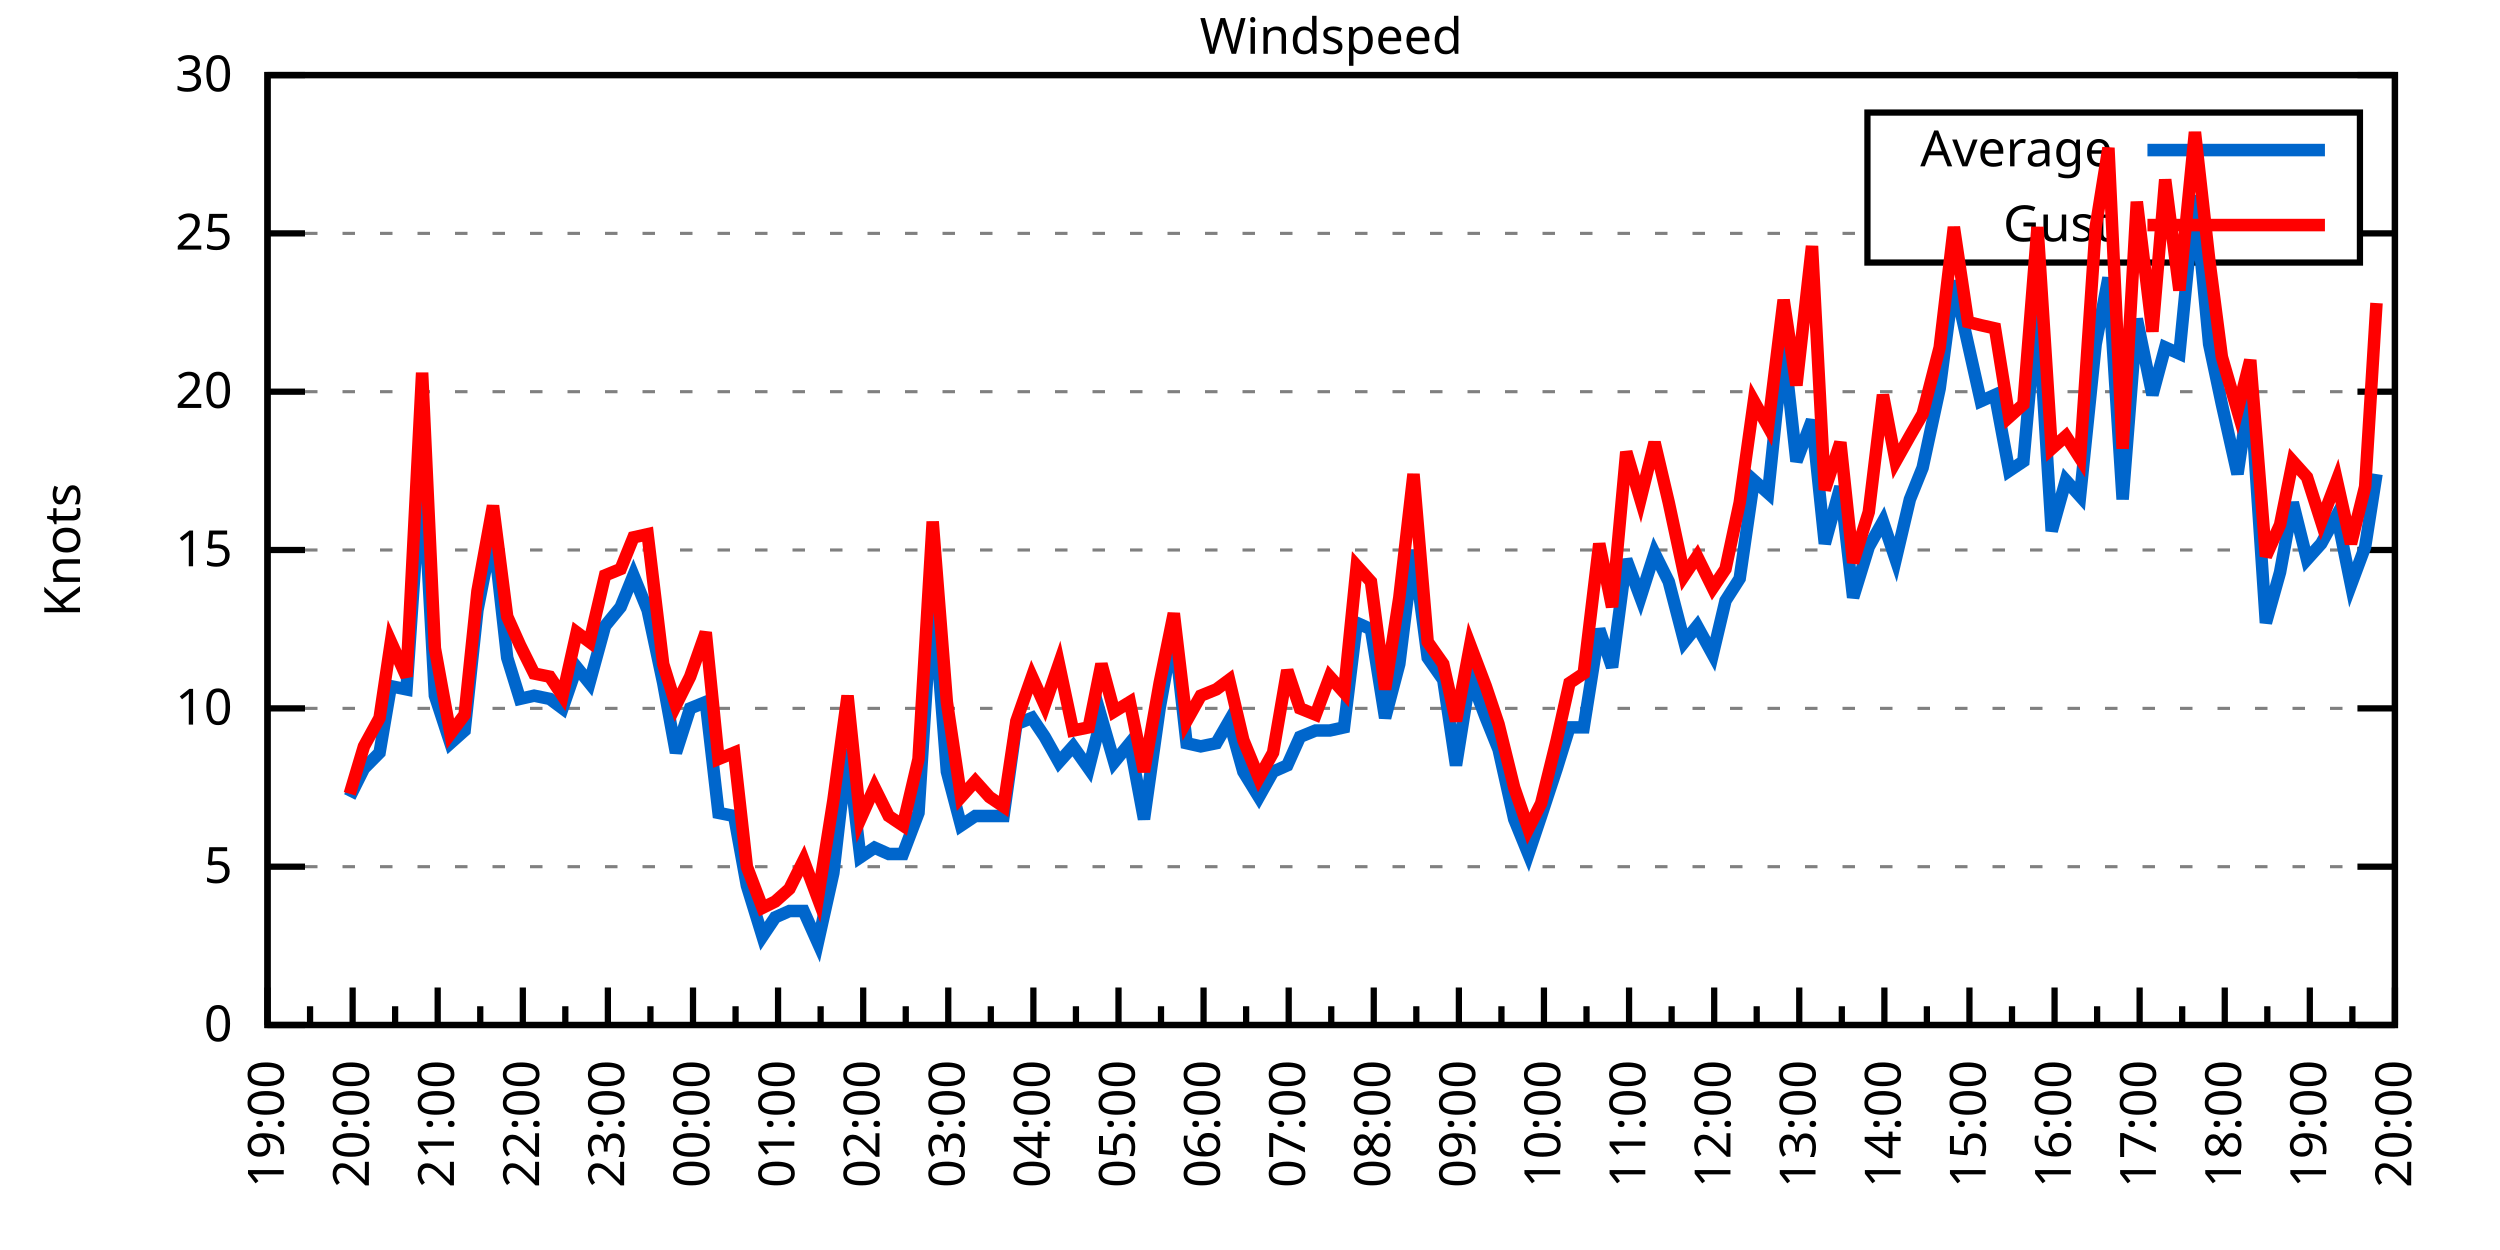
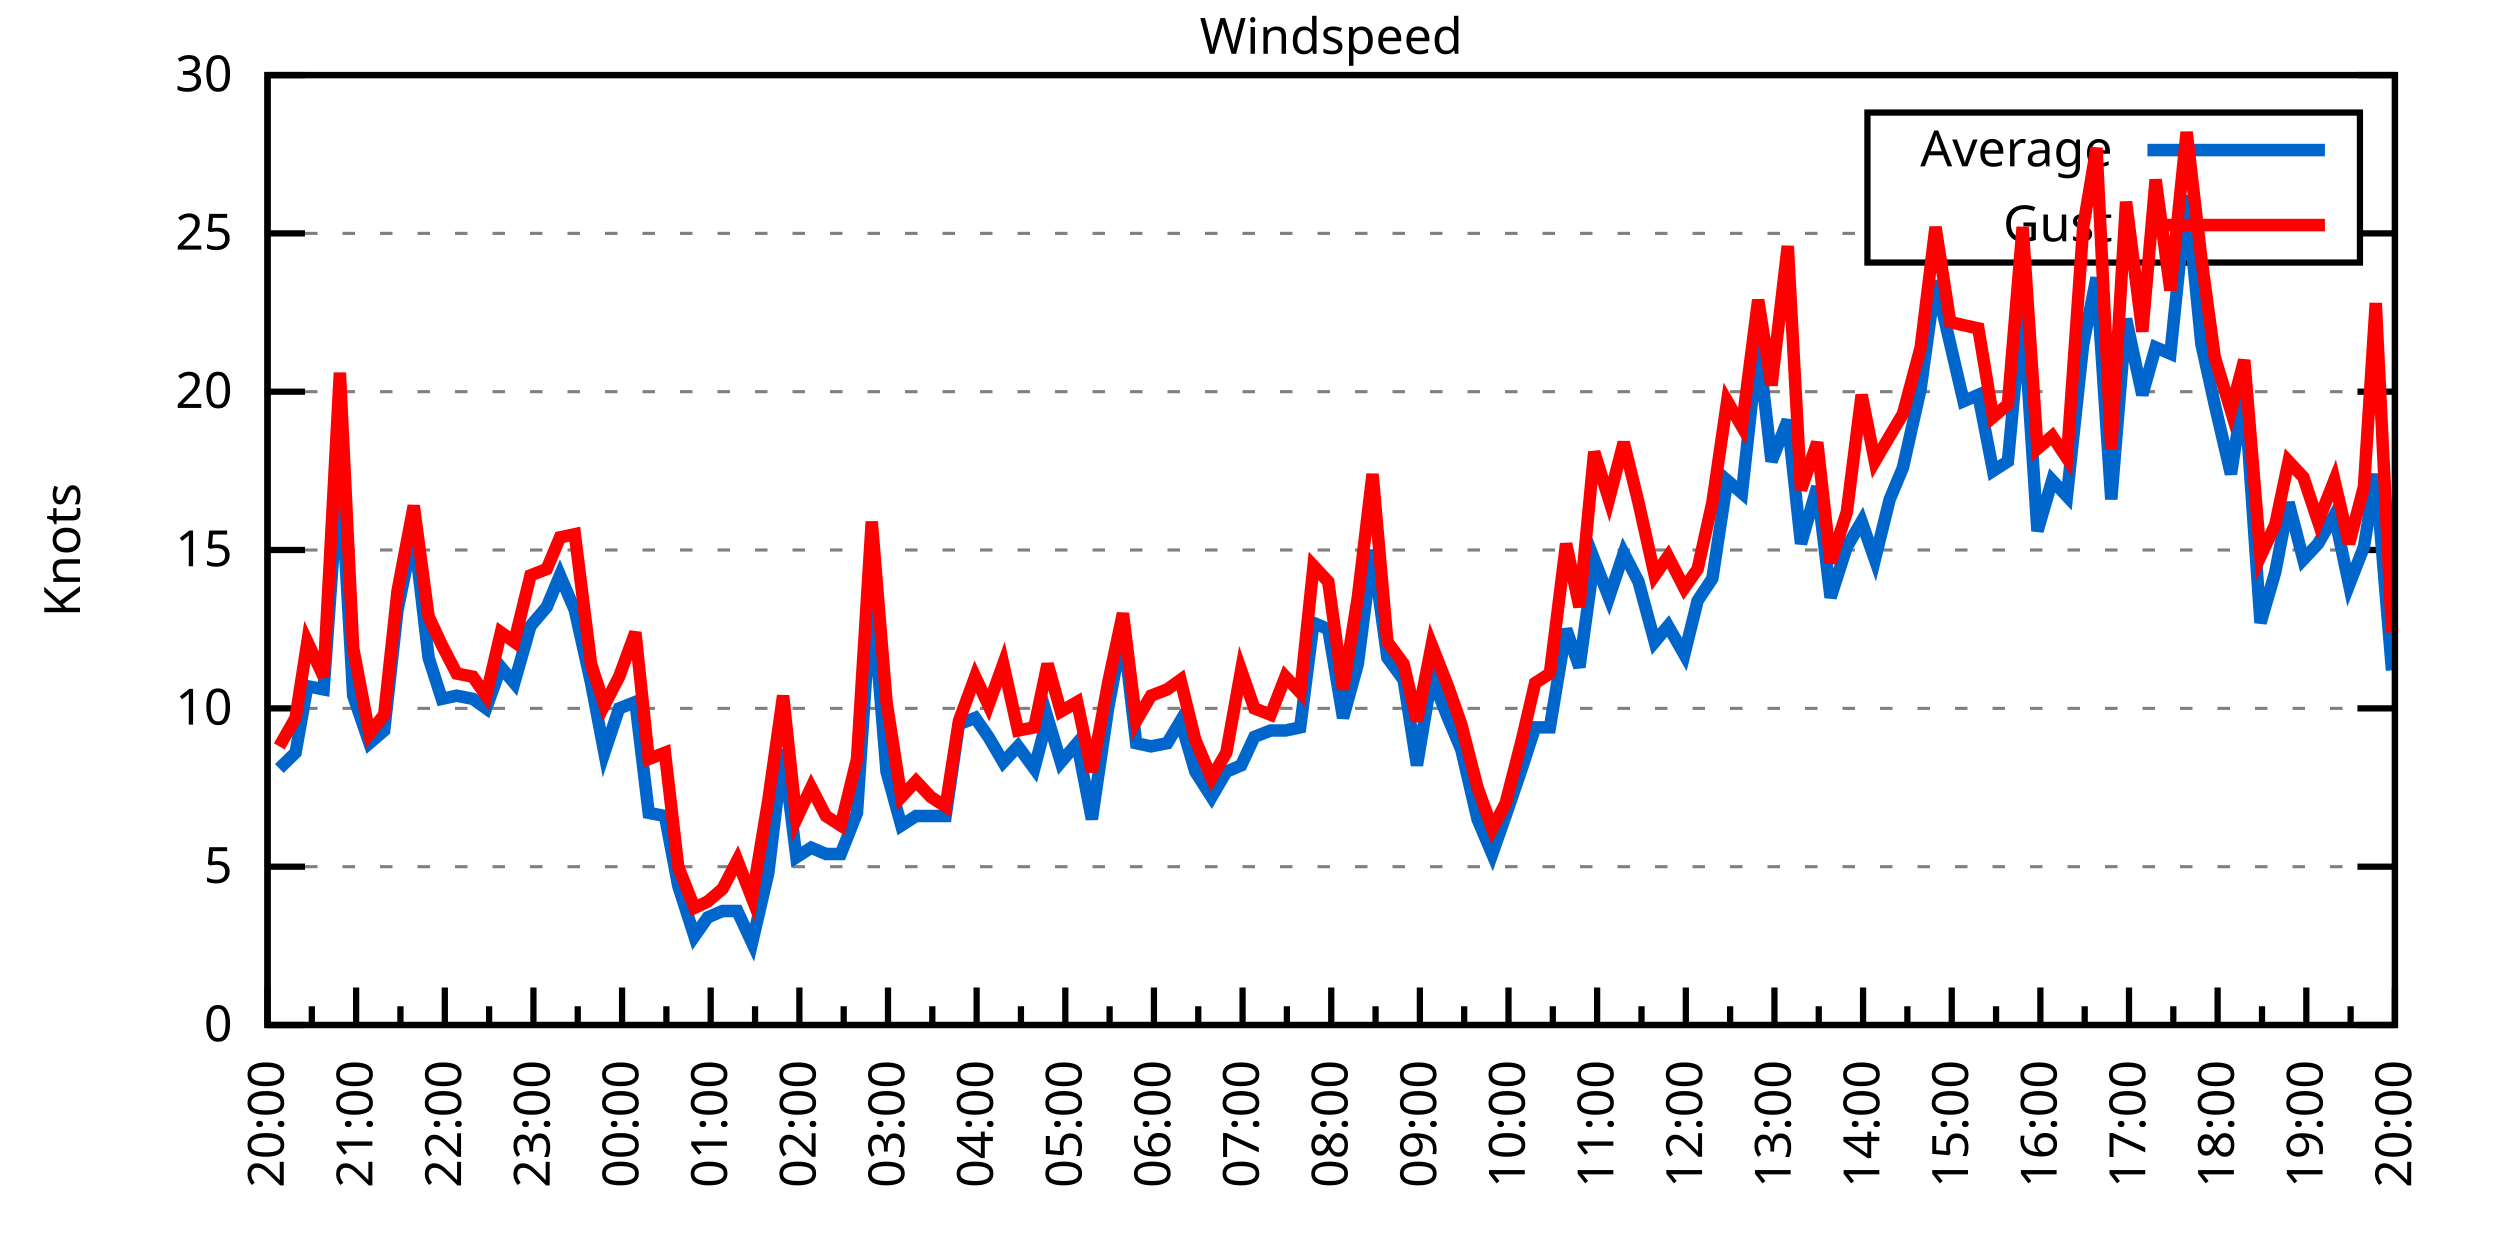
<svg xmlns="http://www.w3.org/2000/svg" xmlns:xlink="http://www.w3.org/1999/xlink" width="400" height="200" viewBox="0 0 400 200">
  <g id="gnuplot_canvas">
    <rect x="0" y="0" width="400" height="200" fill="none" />
    <defs>
      <circle id="gpDot" r="0.5" stroke-width="0.5" stroke="currentColor" />
      <path id="gpPt0" stroke-width="0.333" stroke="currentColor" d="M-1,0 h2 M0,-1 v2" />
      <path id="gpPt1" stroke-width="0.333" stroke="currentColor" d="M-1,-1 L1,1 M1,-1 L-1,1" />
      <path id="gpPt2" stroke-width="0.333" stroke="currentColor" d="M-1,0 L1,0 M0,-1 L0,1 M-1,-1 L1,1 M-1,1 L1,-1" />
      <rect id="gpPt3" stroke-width="0.333" stroke="currentColor" x="-1" y="-1" width="2" height="2" />
      <rect id="gpPt4" stroke-width="0.333" stroke="currentColor" fill="currentColor" x="-1" y="-1" width="2" height="2" />
      <circle id="gpPt5" stroke-width="0.333" stroke="currentColor" cx="0" cy="0" r="1" />
      <use xlink:href="#gpPt5" id="gpPt6" fill="currentColor" stroke="none" />
      <path id="gpPt7" stroke-width="0.333" stroke="currentColor" d="M0,-1.33 L-1.33,0.67 L1.33,0.67 z" />
      <use xlink:href="#gpPt7" id="gpPt8" fill="currentColor" stroke="none" />
      <use xlink:href="#gpPt7" id="gpPt9" stroke="currentColor" transform="rotate(180)" />
      <use xlink:href="#gpPt9" id="gpPt10" fill="currentColor" stroke="none" />
      <use xlink:href="#gpPt3" id="gpPt11" stroke="currentColor" transform="rotate(45)" />
      <use xlink:href="#gpPt11" id="gpPt12" fill="currentColor" stroke="none" />
      <path id="gpPt13" stroke-width="0.333" stroke="currentColor" d="M0,1.330 L1.265,0.411 L0.782,-1.067 L-0.782,-1.076 L-1.265,0.411 z" />
      <use xlink:href="#gpPt13" id="gpPt14" fill="currentColor" stroke="none" />
      <filter id="textbox" filterUnits="objectBoundingBox" x="0" y="0" height="1" width="1">
        <feFlood flood-color="white" flood-opacity="1" result="bgnd" />
        <feComposite in="SourceGraphic" in2="bgnd" operator="atop" />
      </filter>
      <filter id="greybox" filterUnits="objectBoundingBox" x="0" y="0" height="1" width="1">
        <feFlood flood-color="lightgrey" flood-opacity="1" result="grey" />
        <feComposite in="SourceGraphic" in2="grey" operator="atop" />
      </filter>
    </defs>
    <g fill="none" color="white" stroke="currentColor" stroke-width="1.00" stroke-linecap="butt" stroke-linejoin="miter">
</g>
    <g fill="none" color="black" stroke="currentColor" stroke-width="1.00" stroke-linecap="butt" stroke-linejoin="miter">
      <g stroke="none" shape-rendering="crispEdges">
        <polygon fill="rgb(255, 255, 255)" points="42.80,164.00 383.18,164.00 383.18,12.02 42.80,12.02 " />
      </g>
    </g>
    <g fill="none" color="black" stroke="currentColor" stroke-width="1.00" stroke-linecap="butt" stroke-linejoin="miter">
</g>
    <g fill="none" color="black" stroke="black" stroke-width="0.50" stroke-linecap="butt" stroke-linejoin="miter">
</g>
    <g fill="none" color="gray" stroke="currentColor" stroke-width="0.50" stroke-linecap="butt" stroke-linejoin="miter">
      <path stroke="gray" stroke-dasharray="2,4" class="gridline" d="M42.80,164.00 L383.19,164.00  " />
    </g>
    <g fill="none" color="gray" stroke="gray" stroke-width="1.00" stroke-linecap="butt" stroke-linejoin="miter">
</g>
    <g fill="none" color="black" stroke="currentColor" stroke-width="1.00" stroke-linecap="butt" stroke-linejoin="miter">
      <path stroke="black" d="M42.80,164.00 L48.80,164.00 M383.19,164.00 L377.19,164.00  " />
      <g transform="translate(37.20,166.60)" stroke="none" fill="black" font-family="Sans" font-size="8.00" text-anchor="end">
        <text>
          <tspan font-family="Sans"> 0</tspan>
        </text>
      </g>
    </g>
    <g fill="none" color="black" stroke="currentColor" stroke-width="1.00" stroke-linecap="butt" stroke-linejoin="miter">
</g>
    <g fill="none" color="black" stroke="black" stroke-width="0.50" stroke-linecap="butt" stroke-linejoin="miter">
</g>
    <g fill="none" color="gray" stroke="currentColor" stroke-width="0.50" stroke-linecap="butt" stroke-linejoin="miter">
      <path stroke="gray" stroke-dasharray="2,4" class="gridline" d="M42.80,138.67 L383.19,138.67  " />
    </g>
    <g fill="none" color="gray" stroke="gray" stroke-width="1.00" stroke-linecap="butt" stroke-linejoin="miter">
</g>
    <g fill="none" color="black" stroke="currentColor" stroke-width="1.00" stroke-linecap="butt" stroke-linejoin="miter">
      <path stroke="black" d="M42.80,138.67 L48.80,138.67 M383.19,138.67 L377.19,138.67  " />
      <g transform="translate(37.20,141.27)" stroke="none" fill="black" font-family="Sans" font-size="8.00" text-anchor="end">
        <text>
          <tspan font-family="Sans"> 5</tspan>
        </text>
      </g>
    </g>
    <g fill="none" color="black" stroke="currentColor" stroke-width="1.00" stroke-linecap="butt" stroke-linejoin="miter">
</g>
    <g fill="none" color="black" stroke="black" stroke-width="0.50" stroke-linecap="butt" stroke-linejoin="miter">
</g>
    <g fill="none" color="gray" stroke="currentColor" stroke-width="0.50" stroke-linecap="butt" stroke-linejoin="miter">
      <path stroke="gray" stroke-dasharray="2,4" class="gridline" d="M42.80,113.34 L383.19,113.34  " />
    </g>
    <g fill="none" color="gray" stroke="gray" stroke-width="1.00" stroke-linecap="butt" stroke-linejoin="miter">
</g>
    <g fill="none" color="black" stroke="currentColor" stroke-width="1.00" stroke-linecap="butt" stroke-linejoin="miter">
      <path stroke="black" d="M42.80,113.34 L48.80,113.34 M383.19,113.34 L377.19,113.34  " />
      <g transform="translate(37.20,115.94)" stroke="none" fill="black" font-family="Sans" font-size="8.00" text-anchor="end">
        <text>
          <tspan font-family="Sans"> 10</tspan>
        </text>
      </g>
    </g>
    <g fill="none" color="black" stroke="currentColor" stroke-width="1.00" stroke-linecap="butt" stroke-linejoin="miter">
</g>
    <g fill="none" color="black" stroke="black" stroke-width="0.50" stroke-linecap="butt" stroke-linejoin="miter">
</g>
    <g fill="none" color="gray" stroke="currentColor" stroke-width="0.50" stroke-linecap="butt" stroke-linejoin="miter">
      <path stroke="gray" stroke-dasharray="2,4" class="gridline" d="M42.80,88.00 L383.19,88.00  " />
    </g>
    <g fill="none" color="gray" stroke="gray" stroke-width="1.00" stroke-linecap="butt" stroke-linejoin="miter">
</g>
    <g fill="none" color="black" stroke="currentColor" stroke-width="1.00" stroke-linecap="butt" stroke-linejoin="miter">
      <path stroke="black" d="M42.80,88.00 L48.80,88.00 M383.19,88.00 L377.19,88.00  " />
      <g transform="translate(37.20,90.60)" stroke="none" fill="black" font-family="Sans" font-size="8.00" text-anchor="end">
        <text>
          <tspan font-family="Sans"> 15</tspan>
        </text>
      </g>
    </g>
    <g fill="none" color="black" stroke="currentColor" stroke-width="1.00" stroke-linecap="butt" stroke-linejoin="miter">
</g>
    <g fill="none" color="black" stroke="black" stroke-width="0.50" stroke-linecap="butt" stroke-linejoin="miter">
</g>
    <g fill="none" color="gray" stroke="currentColor" stroke-width="0.50" stroke-linecap="butt" stroke-linejoin="miter">
      <path stroke="gray" stroke-dasharray="2,4" class="gridline" d="M42.80,62.67 L383.19,62.67  " />
    </g>
    <g fill="none" color="gray" stroke="gray" stroke-width="1.00" stroke-linecap="butt" stroke-linejoin="miter">
</g>
    <g fill="none" color="black" stroke="currentColor" stroke-width="1.00" stroke-linecap="butt" stroke-linejoin="miter">
      <path stroke="black" d="M42.80,62.67 L48.80,62.67 M383.19,62.67 L377.19,62.67  " />
      <g transform="translate(37.20,65.27)" stroke="none" fill="black" font-family="Sans" font-size="8.00" text-anchor="end">
        <text>
          <tspan font-family="Sans"> 20</tspan>
        </text>
      </g>
    </g>
    <g fill="none" color="black" stroke="currentColor" stroke-width="1.00" stroke-linecap="butt" stroke-linejoin="miter">
</g>
    <g fill="none" color="black" stroke="black" stroke-width="0.50" stroke-linecap="butt" stroke-linejoin="miter">
</g>
    <g fill="none" color="gray" stroke="currentColor" stroke-width="0.50" stroke-linecap="butt" stroke-linejoin="miter">
      <path stroke="gray" stroke-dasharray="2,4" class="gridline" d="M42.80,37.34 L298.79,37.34 M377.59,37.34 L383.19,37.34  " />
    </g>
    <g fill="none" color="gray" stroke="gray" stroke-width="1.00" stroke-linecap="butt" stroke-linejoin="miter">
</g>
    <g fill="none" color="black" stroke="currentColor" stroke-width="1.00" stroke-linecap="butt" stroke-linejoin="miter">
      <path stroke="black" d="M42.80,37.34 L48.80,37.34 M383.19,37.34 L377.19,37.34  " />
      <g transform="translate(37.20,39.94)" stroke="none" fill="black" font-family="Sans" font-size="8.00" text-anchor="end">
        <text>
          <tspan font-family="Sans"> 25</tspan>
        </text>
      </g>
    </g>
    <g fill="none" color="black" stroke="currentColor" stroke-width="1.00" stroke-linecap="butt" stroke-linejoin="miter">
</g>
    <g fill="none" color="black" stroke="black" stroke-width="0.50" stroke-linecap="butt" stroke-linejoin="miter">
</g>
    <g fill="none" color="gray" stroke="currentColor" stroke-width="0.50" stroke-linecap="butt" stroke-linejoin="miter">
      <path stroke="gray" stroke-dasharray="2,4" class="gridline" d="M42.80,12.01 L383.19,12.01  " />
    </g>
    <g fill="none" color="gray" stroke="gray" stroke-width="1.00" stroke-linecap="butt" stroke-linejoin="miter">
</g>
    <g fill="none" color="black" stroke="currentColor" stroke-width="1.00" stroke-linecap="butt" stroke-linejoin="miter">
      <path stroke="black" d="M42.80,12.01 L48.80,12.01 M383.19,12.01 L377.19,12.01  " />
      <g transform="translate(37.20,14.61)" stroke="none" fill="black" font-family="Sans" font-size="8.00" text-anchor="end">
        <text>
          <tspan font-family="Sans"> 30</tspan>
        </text>
      </g>
    </g>
    <g fill="none" color="black" stroke="currentColor" stroke-width="1.00" stroke-linecap="butt" stroke-linejoin="miter">
      <path stroke="black" d="M42.80,164.00 L42.80,158.00  " />
      <g transform="translate(45.40,169.60) rotate(270)" stroke="none" fill="black" font-family="Sans" font-size="8.00" text-anchor="end">
        <text>
+           <tspan font-family="Sans">20:00</tspan>
+         </text>
+       </g>
+     </g>
+     <g fill="none" color="black" stroke="currentColor" stroke-width="1.00" stroke-linecap="butt" stroke-linejoin="miter">
+       <path stroke="black" d="M49.89,164.00 L49.89,161.00 M56.98,164.00 L56.98,158.00  " />
+       <g transform="translate(59.58,169.60) rotate(270)" stroke="none" fill="black" font-family="Sans" font-size="8.00" text-anchor="end">
+         <text>
+           <tspan font-family="Sans">21:00</tspan>
+         </text>
+       </g>
+     </g>
+     <g fill="none" color="black" stroke="currentColor" stroke-width="1.00" stroke-linecap="butt" stroke-linejoin="miter">
+       <path stroke="black" d="M64.07,164.00 L64.07,161.00 M71.17,164.00 L71.17,158.00  " />
+       <g transform="translate(73.77,169.60) rotate(270)" stroke="none" fill="black" font-family="Sans" font-size="8.00" text-anchor="end">
+         <text>
+           <tspan font-family="Sans">22:00</tspan>
+         </text>
+       </g>
+     </g>
+     <g fill="none" color="black" stroke="currentColor" stroke-width="1.00" stroke-linecap="butt" stroke-linejoin="miter">
+       <path stroke="black" d="M78.26,164.00 L78.26,161.00 M85.35,164.00 L85.35,158.00  " />
+       <g transform="translate(87.95,169.60) rotate(270)" stroke="none" fill="black" font-family="Sans" font-size="8.00" text-anchor="end">
+         <text>
+           <tspan font-family="Sans">23:00</tspan>
+         </text>
+       </g>
+     </g>
+     <g fill="none" color="black" stroke="currentColor" stroke-width="1.00" stroke-linecap="butt" stroke-linejoin="miter">
+       <path stroke="black" d="M92.44,164.00 L92.44,161.00 M99.53,164.00 L99.53,158.00  " />
+       <g transform="translate(102.13,169.60) rotate(270)" stroke="none" fill="black" font-family="Sans" font-size="8.00" text-anchor="end">
+         <text>
+           <tspan font-family="Sans">00:00</tspan>
+         </text>
+       </g>
+     </g>
+     <g fill="none" color="black" stroke="currentColor" stroke-width="1.00" stroke-linecap="butt" stroke-linejoin="miter">
+       <path stroke="black" d="M106.62,164.00 L106.62,161.00 M113.71,164.00 L113.71,158.00  " />
+       <g transform="translate(116.31,169.60) rotate(270)" stroke="none" fill="black" font-family="Sans" font-size="8.00" text-anchor="end">
+         <text>
+           <tspan font-family="Sans">01:00</tspan>
+         </text>
+       </g>
+     </g>
+     <g fill="none" color="black" stroke="currentColor" stroke-width="1.00" stroke-linecap="butt" stroke-linejoin="miter">
+       <path stroke="black" d="M120.81,164.00 L120.81,161.00 M127.90,164.00 L127.90,158.00  " />
+       <g transform="translate(130.50,169.60) rotate(270)" stroke="none" fill="black" font-family="Sans" font-size="8.00" text-anchor="end">
+         <text>
+           <tspan font-family="Sans">02:00</tspan>
+         </text>
+       </g>
+     </g>
+     <g fill="none" color="black" stroke="currentColor" stroke-width="1.00" stroke-linecap="butt" stroke-linejoin="miter">
+       <path stroke="black" d="M134.99,164.00 L134.99,161.00 M142.08,164.00 L142.08,158.00  " />
+       <g transform="translate(144.68,169.60) rotate(270)" stroke="none" fill="black" font-family="Sans" font-size="8.00" text-anchor="end">
+         <text>
+           <tspan font-family="Sans">03:00</tspan>
+         </text>
+       </g>
+     </g>
+     <g fill="none" color="black" stroke="currentColor" stroke-width="1.00" stroke-linecap="butt" stroke-linejoin="miter">
+       <path stroke="black" d="M149.17,164.00 L149.17,161.00 M156.26,164.00 L156.26,158.00  " />
+       <g transform="translate(158.86,169.60) rotate(270)" stroke="none" fill="black" font-family="Sans" font-size="8.00" text-anchor="end">
+         <text>
+           <tspan font-family="Sans">04:00</tspan>
+         </text>
+       </g>
+     </g>
+     <g fill="none" color="black" stroke="currentColor" stroke-width="1.00" stroke-linecap="butt" stroke-linejoin="miter">
+       <path stroke="black" d="M163.35,164.00 L163.35,161.00 M170.45,164.00 L170.45,158.00  " />
+       <g transform="translate(173.05,169.60) rotate(270)" stroke="none" fill="black" font-family="Sans" font-size="8.00" text-anchor="end">
+         <text>
+           <tspan font-family="Sans">05:00</tspan>
+         </text>
+       </g>
+     </g>
+     <g fill="none" color="black" stroke="currentColor" stroke-width="1.00" stroke-linecap="butt" stroke-linejoin="miter">
+       <path stroke="black" d="M177.54,164.00 L177.54,161.00 M184.63,164.00 L184.63,158.00  " />
+       <g transform="translate(187.23,169.60) rotate(270)" stroke="none" fill="black" font-family="Sans" font-size="8.00" text-anchor="end">
+         <text>
+           <tspan font-family="Sans">06:00</tspan>
+         </text>
+       </g>
+     </g>
+     <g fill="none" color="black" stroke="currentColor" stroke-width="1.00" stroke-linecap="butt" stroke-linejoin="miter">
+       <path stroke="black" d="M191.72,164.00 L191.72,161.00 M198.81,164.00 L198.81,158.00  " />
+       <g transform="translate(201.41,169.60) rotate(270)" stroke="none" fill="black" font-family="Sans" font-size="8.00" text-anchor="end">
+         <text>
+           <tspan font-family="Sans">07:00</tspan>
+         </text>
+       </g>
+     </g>
+     <g fill="none" color="black" stroke="currentColor" stroke-width="1.00" stroke-linecap="butt" stroke-linejoin="miter">
+       <path stroke="black" d="M205.90,164.00 L205.90,161.00 M213.00,164.00 L213.00,158.00  " />
+       <g transform="translate(215.60,169.60) rotate(270)" stroke="none" fill="black" font-family="Sans" font-size="8.00" text-anchor="end">
+         <text>
+           <tspan font-family="Sans">08:00</tspan>
+         </text>
+       </g>
+     </g>
+     <g fill="none" color="black" stroke="currentColor" stroke-width="1.00" stroke-linecap="butt" stroke-linejoin="miter">
+       <path stroke="black" d="M220.09,164.00 L220.09,161.00 M227.18,164.00 L227.18,158.00  " />
+       <g transform="translate(229.78,169.60) rotate(270)" stroke="none" fill="black" font-family="Sans" font-size="8.00" text-anchor="end">
+         <text>
+           <tspan font-family="Sans">09:00</tspan>
+         </text>
+       </g>
+     </g>
+     <g fill="none" color="black" stroke="currentColor" stroke-width="1.00" stroke-linecap="butt" stroke-linejoin="miter">
+       <path stroke="black" d="M234.27,164.00 L234.27,161.00 M241.36,164.00 L241.36,158.00  " />
+       <g transform="translate(243.96,169.60) rotate(270)" stroke="none" fill="black" font-family="Sans" font-size="8.00" text-anchor="end">
+         <text>
+           <tspan font-family="Sans">10:00</tspan>
+         </text>
+       </g>
+     </g>
+     <g fill="none" color="black" stroke="currentColor" stroke-width="1.00" stroke-linecap="butt" stroke-linejoin="miter">
+       <path stroke="black" d="M248.45,164.00 L248.45,161.00 M255.54,164.00 L255.54,158.00  " />
+       <g transform="translate(258.14,169.60) rotate(270)" stroke="none" fill="black" font-family="Sans" font-size="8.00" text-anchor="end">
+         <text>
+           <tspan font-family="Sans">11:00</tspan>
+         </text>
+       </g>
+     </g>
+     <g fill="none" color="black" stroke="currentColor" stroke-width="1.00" stroke-linecap="butt" stroke-linejoin="miter">
+       <path stroke="black" d="M262.64,164.00 L262.64,161.00 M269.73,164.00 L269.73,158.00  " />
+       <g transform="translate(272.33,169.60) rotate(270)" stroke="none" fill="black" font-family="Sans" font-size="8.00" text-anchor="end">
+         <text>
+           <tspan font-family="Sans">12:00</tspan>
+         </text>
+       </g>
+     </g>
+     <g fill="none" color="black" stroke="currentColor" stroke-width="1.00" stroke-linecap="butt" stroke-linejoin="miter">
+       <path stroke="black" d="M276.82,164.00 L276.82,161.00 M283.91,164.00 L283.91,158.00  " />
+       <g transform="translate(286.51,169.60) rotate(270)" stroke="none" fill="black" font-family="Sans" font-size="8.00" text-anchor="end">
+         <text>
+           <tspan font-family="Sans">13:00</tspan>
+         </text>
+       </g>
+     </g>
+     <g fill="none" color="black" stroke="currentColor" stroke-width="1.00" stroke-linecap="butt" stroke-linejoin="miter">
+       <path stroke="black" d="M291.00,164.00 L291.00,161.00 M298.09,164.00 L298.09,158.00  " />
+       <g transform="translate(300.69,169.60) rotate(270)" stroke="none" fill="black" font-family="Sans" font-size="8.00" text-anchor="end">
+         <text>
+           <tspan font-family="Sans">14:00</tspan>
+         </text>
+       </g>
+     </g>
+     <g fill="none" color="black" stroke="currentColor" stroke-width="1.00" stroke-linecap="butt" stroke-linejoin="miter">
+       <path stroke="black" d="M305.18,164.00 L305.18,161.00 M312.28,164.00 L312.28,158.00  " />
+       <g transform="translate(314.88,169.60) rotate(270)" stroke="none" fill="black" font-family="Sans" font-size="8.00" text-anchor="end">
+         <text>
+           <tspan font-family="Sans">15:00</tspan>
+         </text>
+       </g>
+     </g>
+     <g fill="none" color="black" stroke="currentColor" stroke-width="1.00" stroke-linecap="butt" stroke-linejoin="miter">
+       <path stroke="black" d="M319.37,164.00 L319.37,161.00 M326.46,164.00 L326.46,158.00  " />
+       <g transform="translate(329.06,169.60) rotate(270)" stroke="none" fill="black" font-family="Sans" font-size="8.00" text-anchor="end">
+         <text>
+           <tspan font-family="Sans">16:00</tspan>
+         </text>
+       </g>
+     </g>
+     <g fill="none" color="black" stroke="currentColor" stroke-width="1.00" stroke-linecap="butt" stroke-linejoin="miter">
+       <path stroke="black" d="M333.55,164.00 L333.55,161.00 M340.64,164.00 L340.64,158.00  " />
+       <g transform="translate(343.24,169.60) rotate(270)" stroke="none" fill="black" font-family="Sans" font-size="8.00" text-anchor="end">
+         <text>
+           <tspan font-family="Sans">17:00</tspan>
+         </text>
+       </g>
+     </g>
+     <g fill="none" color="black" stroke="currentColor" stroke-width="1.00" stroke-linecap="butt" stroke-linejoin="miter">
+       <path stroke="black" d="M347.73,164.00 L347.73,161.00 M354.82,164.00 L354.82,158.00  " />
+       <g transform="translate(357.42,169.60) rotate(270)" stroke="none" fill="black" font-family="Sans" font-size="8.00" text-anchor="end">
+         <text>
+           <tspan font-family="Sans">18:00</tspan>
+         </text>
+       </g>
+     </g>
+     <g fill="none" color="black" stroke="currentColor" stroke-width="1.00" stroke-linecap="butt" stroke-linejoin="miter">
+       <path stroke="black" d="M361.92,164.00 L361.92,161.00 M369.01,164.00 L369.01,158.00  " />
+       <g transform="translate(371.61,169.60) rotate(270)" stroke="none" fill="black" font-family="Sans" font-size="8.00" text-anchor="end">
+         <text>
          <tspan font-family="Sans">19:00</tspan>
        </text>
      </g>
    </g>
    <g fill="none" color="black" stroke="currentColor" stroke-width="1.00" stroke-linecap="butt" stroke-linejoin="miter">
-       <path stroke="black" d="M49.61,164.00 L49.61,161.00 M56.42,164.00 L56.42,158.00  " />
-       <g transform="translate(59.02,169.60) rotate(270)" stroke="none" fill="black" font-family="Sans" font-size="8.00" text-anchor="end">
-         <text>
-           <tspan font-family="Sans">20:00</tspan>
-         </text>
-       </g>
-     </g>
-     <g fill="none" color="black" stroke="currentColor" stroke-width="1.00" stroke-linecap="butt" stroke-linejoin="miter">
-       <path stroke="black" d="M63.22,164.00 L63.22,161.00 M70.03,164.00 L70.03,158.00  " />
-       <g transform="translate(72.63,169.60) rotate(270)" stroke="none" fill="black" font-family="Sans" font-size="8.00" text-anchor="end">
-         <text>
-           <tspan font-family="Sans">21:00</tspan>
-         </text>
-       </g>
-     </g>
-     <g fill="none" color="black" stroke="currentColor" stroke-width="1.00" stroke-linecap="butt" stroke-linejoin="miter">
-       <path stroke="black" d="M76.84,164.00 L76.84,161.00 M83.65,164.00 L83.65,158.00  " />
-       <g transform="translate(86.25,169.60) rotate(270)" stroke="none" fill="black" font-family="Sans" font-size="8.00" text-anchor="end">
-         <text>
-           <tspan font-family="Sans">22:00</tspan>
-         </text>
-       </g>
-     </g>
-     <g fill="none" color="black" stroke="currentColor" stroke-width="1.00" stroke-linecap="butt" stroke-linejoin="miter">
-       <path stroke="black" d="M90.45,164.00 L90.45,161.00 M97.26,164.00 L97.26,158.00  " />
-       <g transform="translate(99.86,169.60) rotate(270)" stroke="none" fill="black" font-family="Sans" font-size="8.00" text-anchor="end">
-         <text>
-           <tspan font-family="Sans">23:00</tspan>
-         </text>
-       </g>
-     </g>
-     <g fill="none" color="black" stroke="currentColor" stroke-width="1.00" stroke-linecap="butt" stroke-linejoin="miter">
-       <path stroke="black" d="M104.07,164.00 L104.07,161.00 M110.88,164.00 L110.88,158.00  " />
-       <g transform="translate(113.48,169.60) rotate(270)" stroke="none" fill="black" font-family="Sans" font-size="8.00" text-anchor="end">
-         <text>
-           <tspan font-family="Sans">00:00</tspan>
-         </text>
-       </g>
-     </g>
-     <g fill="none" color="black" stroke="currentColor" stroke-width="1.00" stroke-linecap="butt" stroke-linejoin="miter">
-       <path stroke="black" d="M117.69,164.00 L117.69,161.00 M124.49,164.00 L124.49,158.00  " />
-       <g transform="translate(127.09,169.60) rotate(270)" stroke="none" fill="black" font-family="Sans" font-size="8.00" text-anchor="end">
-         <text>
-           <tspan font-family="Sans">01:00</tspan>
-         </text>
-       </g>
-     </g>
-     <g fill="none" color="black" stroke="currentColor" stroke-width="1.00" stroke-linecap="butt" stroke-linejoin="miter">
-       <path stroke="black" d="M131.30,164.00 L131.30,161.00 M138.11,164.00 L138.11,158.00  " />
-       <g transform="translate(140.71,169.60) rotate(270)" stroke="none" fill="black" font-family="Sans" font-size="8.00" text-anchor="end">
-         <text>
-           <tspan font-family="Sans">02:00</tspan>
-         </text>
-       </g>
-     </g>
-     <g fill="none" color="black" stroke="currentColor" stroke-width="1.00" stroke-linecap="butt" stroke-linejoin="miter">
-       <path stroke="black" d="M144.92,164.00 L144.92,161.00 M151.72,164.00 L151.72,158.00  " />
-       <g transform="translate(154.32,169.60) rotate(270)" stroke="none" fill="black" font-family="Sans" font-size="8.00" text-anchor="end">
-         <text>
-           <tspan font-family="Sans">03:00</tspan>
-         </text>
-       </g>
-     </g>
-     <g fill="none" color="black" stroke="currentColor" stroke-width="1.00" stroke-linecap="butt" stroke-linejoin="miter">
-       <path stroke="black" d="M158.53,164.00 L158.53,161.00 M165.34,164.00 L165.34,158.00  " />
-       <g transform="translate(167.94,169.60) rotate(270)" stroke="none" fill="black" font-family="Sans" font-size="8.00" text-anchor="end">
-         <text>
-           <tspan font-family="Sans">04:00</tspan>
-         </text>
-       </g>
-     </g>
-     <g fill="none" color="black" stroke="currentColor" stroke-width="1.00" stroke-linecap="butt" stroke-linejoin="miter">
-       <path stroke="black" d="M172.15,164.00 L172.15,161.00 M178.96,164.00 L178.96,158.00  " />
-       <g transform="translate(181.56,169.60) rotate(270)" stroke="none" fill="black" font-family="Sans" font-size="8.00" text-anchor="end">
-         <text>
-           <tspan font-family="Sans">05:00</tspan>
-         </text>
-       </g>
-     </g>
-     <g fill="none" color="black" stroke="currentColor" stroke-width="1.00" stroke-linecap="butt" stroke-linejoin="miter">
-       <path stroke="black" d="M185.76,164.00 L185.76,161.00 M192.57,164.00 L192.57,158.00  " />
-       <g transform="translate(195.17,169.60) rotate(270)" stroke="none" fill="black" font-family="Sans" font-size="8.00" text-anchor="end">
-         <text>
-           <tspan font-family="Sans">06:00</tspan>
-         </text>
-       </g>
-     </g>
-     <g fill="none" color="black" stroke="currentColor" stroke-width="1.00" stroke-linecap="butt" stroke-linejoin="miter">
-       <path stroke="black" d="M199.38,164.00 L199.38,161.00 M206.19,164.00 L206.19,158.00  " />
-       <g transform="translate(208.79,169.60) rotate(270)" stroke="none" fill="black" font-family="Sans" font-size="8.00" text-anchor="end">
-         <text>
-           <tspan font-family="Sans">07:00</tspan>
-         </text>
-       </g>
-     </g>
-     <g fill="none" color="black" stroke="currentColor" stroke-width="1.00" stroke-linecap="butt" stroke-linejoin="miter">
-       <path stroke="black" d="M213.00,164.00 L213.00,161.00 M219.80,164.00 L219.80,158.00  " />
-       <g transform="translate(222.40,169.60) rotate(270)" stroke="none" fill="black" font-family="Sans" font-size="8.00" text-anchor="end">
-         <text>
-           <tspan font-family="Sans">08:00</tspan>
-         </text>
-       </g>
-     </g>
-     <g fill="none" color="black" stroke="currentColor" stroke-width="1.00" stroke-linecap="butt" stroke-linejoin="miter">
-       <path stroke="black" d="M226.61,164.00 L226.61,161.00 M233.42,164.00 L233.42,158.00  " />
-       <g transform="translate(236.02,169.60) rotate(270)" stroke="none" fill="black" font-family="Sans" font-size="8.00" text-anchor="end">
-         <text>
-           <tspan font-family="Sans">09:00</tspan>
-         </text>
-       </g>
-     </g>
-     <g fill="none" color="black" stroke="currentColor" stroke-width="1.00" stroke-linecap="butt" stroke-linejoin="miter">
-       <path stroke="black" d="M240.23,164.00 L240.23,161.00 M247.03,164.00 L247.03,158.00  " />
-       <g transform="translate(249.63,169.60) rotate(270)" stroke="none" fill="black" font-family="Sans" font-size="8.00" text-anchor="end">
-         <text>
-           <tspan font-family="Sans">10:00</tspan>
-         </text>
-       </g>
-     </g>
-     <g fill="none" color="black" stroke="currentColor" stroke-width="1.00" stroke-linecap="butt" stroke-linejoin="miter">
-       <path stroke="black" d="M253.84,164.00 L253.84,161.00 M260.65,164.00 L260.65,158.00  " />
-       <g transform="translate(263.25,169.60) rotate(270)" stroke="none" fill="black" font-family="Sans" font-size="8.00" text-anchor="end">
-         <text>
-           <tspan font-family="Sans">11:00</tspan>
-         </text>
-       </g>
-     </g>
-     <g fill="none" color="black" stroke="currentColor" stroke-width="1.00" stroke-linecap="butt" stroke-linejoin="miter">
-       <path stroke="black" d="M267.46,164.00 L267.46,161.00 M274.27,164.00 L274.27,158.00  " />
-       <g transform="translate(276.87,169.60) rotate(270)" stroke="none" fill="black" font-family="Sans" font-size="8.00" text-anchor="end">
-         <text>
-           <tspan font-family="Sans">12:00</tspan>
-         </text>
-       </g>
-     </g>
-     <g fill="none" color="black" stroke="currentColor" stroke-width="1.00" stroke-linecap="butt" stroke-linejoin="miter">
-       <path stroke="black" d="M281.07,164.00 L281.07,161.00 M287.88,164.00 L287.88,158.00  " />
-       <g transform="translate(290.48,169.60) rotate(270)" stroke="none" fill="black" font-family="Sans" font-size="8.00" text-anchor="end">
-         <text>
-           <tspan font-family="Sans">13:00</tspan>
-         </text>
-       </g>
-     </g>
-     <g fill="none" color="black" stroke="currentColor" stroke-width="1.00" stroke-linecap="butt" stroke-linejoin="miter">
-       <path stroke="black" d="M294.69,164.00 L294.69,161.00 M301.50,164.00 L301.50,158.00  " />
-       <g transform="translate(304.10,169.60) rotate(270)" stroke="none" fill="black" font-family="Sans" font-size="8.00" text-anchor="end">
-         <text>
-           <tspan font-family="Sans">14:00</tspan>
-         </text>
-       </g>
-     </g>
-     <g fill="none" color="black" stroke="currentColor" stroke-width="1.00" stroke-linecap="butt" stroke-linejoin="miter">
-       <path stroke="black" d="M308.30,164.00 L308.30,161.00 M315.11,164.00 L315.11,158.00  " />
-       <g transform="translate(317.71,169.60) rotate(270)" stroke="none" fill="black" font-family="Sans" font-size="8.00" text-anchor="end">
-         <text>
-           <tspan font-family="Sans">15:00</tspan>
-         </text>
-       </g>
-     </g>
-     <g fill="none" color="black" stroke="currentColor" stroke-width="1.00" stroke-linecap="butt" stroke-linejoin="miter">
-       <path stroke="black" d="M321.92,164.00 L321.92,161.00 M328.73,164.00 L328.73,158.00  " />
-       <g transform="translate(331.33,169.60) rotate(270)" stroke="none" fill="black" font-family="Sans" font-size="8.00" text-anchor="end">
-         <text>
-           <tspan font-family="Sans">16:00</tspan>
-         </text>
-       </g>
-     </g>
-     <g fill="none" color="black" stroke="currentColor" stroke-width="1.00" stroke-linecap="butt" stroke-linejoin="miter">
-       <path stroke="black" d="M335.54,164.00 L335.54,161.00 M342.34,164.00 L342.34,158.00  " />
-       <g transform="translate(344.94,169.60) rotate(270)" stroke="none" fill="black" font-family="Sans" font-size="8.00" text-anchor="end">
-         <text>
-           <tspan font-family="Sans">17:00</tspan>
-         </text>
-       </g>
-     </g>
-     <g fill="none" color="black" stroke="currentColor" stroke-width="1.00" stroke-linecap="butt" stroke-linejoin="miter">
-       <path stroke="black" d="M349.15,164.00 L349.15,161.00 M355.96,164.00 L355.96,158.00  " />
-       <g transform="translate(358.56,169.60) rotate(270)" stroke="none" fill="black" font-family="Sans" font-size="8.00" text-anchor="end">
-         <text>
-           <tspan font-family="Sans">18:00</tspan>
-         </text>
-       </g>
-     </g>
-     <g fill="none" color="black" stroke="currentColor" stroke-width="1.00" stroke-linecap="butt" stroke-linejoin="miter">
-       <path stroke="black" d="M362.77,164.00 L362.77,161.00 M369.57,164.00 L369.57,158.00  " />
-       <g transform="translate(372.17,169.60) rotate(270)" stroke="none" fill="black" font-family="Sans" font-size="8.00" text-anchor="end">
-         <text>
-           <tspan font-family="Sans">19:00</tspan>
-         </text>
-       </g>
-     </g>
-     <g fill="none" color="black" stroke="currentColor" stroke-width="1.00" stroke-linecap="butt" stroke-linejoin="miter">
-       <path stroke="black" d="M376.38,164.00 L376.38,161.00 M383.19,164.00 L383.19,158.00  " />
+       <path stroke="black" d="M376.10,164.00 L376.10,161.00 M383.19,164.00 L383.19,158.00  " />
      <g transform="translate(385.79,169.60) rotate(270)" stroke="none" fill="black" font-family="Sans" font-size="8.00" text-anchor="end">
        <text>
          <tspan font-family="Sans">20:00</tspan>
        </text>
      </g>
    </g>
    <g fill="none" color="black" stroke="currentColor" stroke-width="1.00" stroke-linecap="butt" stroke-linejoin="miter">
</g>
    <g fill="none" color="black" stroke="currentColor" stroke-width="1.00" stroke-linecap="butt" stroke-linejoin="miter">
      <path stroke="black" d="M42.80,12.01 L42.80,164.00 L383.19,164.00 L383.19,12.01 L42.80,12.01 Z  " />
    </g>
    <g fill="none" color="black" stroke="currentColor" stroke-width="1.00" stroke-linecap="butt" stroke-linejoin="miter">
      <g transform="translate(12.80,88.01) rotate(270)" stroke="none" fill="black" font-family="Sans" font-size="8.00" text-anchor="middle">
        <text>
          <tspan font-family="Sans">Knots</tspan>
        </text>
      </g>
    </g>
    <g fill="none" color="black" stroke="currentColor" stroke-width="1.00" stroke-linecap="butt" stroke-linejoin="miter">
</g>
    <g fill="none" color="black" stroke="currentColor" stroke-width="1.00" stroke-linecap="butt" stroke-linejoin="miter">
      <path stroke="black" d="M298.79,42.01 L298.79,18.01 L377.59,18.01 L377.59,42.01 L298.79,42.01 Z  " />
    </g>
    <g id="Windspeed_plot_1">
      <g fill="none" color="white" stroke="black" stroke-width="2.00" stroke-linecap="butt" stroke-linejoin="miter">
</g>
      <g fill="none" color="black" stroke="currentColor" stroke-width="2.00" stroke-linecap="butt" stroke-linejoin="miter">
        <g transform="translate(337.99,26.61)" stroke="none" fill="black" font-family="Sans" font-size="8.00" text-anchor="end">
          <text>
            <tspan font-family="Sans">Average</tspan>
          </text>
        </g>
      </g>
      <g fill="none" color="black" stroke="currentColor" stroke-width="2.00" stroke-linecap="butt" stroke-linejoin="miter">
-         <path stroke="rgb(  0, 102, 204)" d="M343.59,24.01 L371.99,24.01 M55.96,127.52 L58.23,122.96 L60.73,120.43 L62.54,109.79 L65.04,110.30 L67.54,73.82   L69.58,111.31 L72.07,118.91 L74.34,116.88 L76.39,97.63 L78.88,84.97 L81.15,105.23 L83.19,111.82 L85.46,111.31   L87.96,111.82 L90.00,113.34 L92.27,106.75 L94.31,109.28 L96.81,100.16 L99.30,97.12 L101.35,92.06 L103.62,97.63   L106.11,109.28 L108.15,120.43 L110.42,113.34 L112.92,112.32 L114.96,130.06 L117.46,130.56 L119.50,141.71 L122.00,149.81   L124.04,146.77 L126.31,145.76 L128.58,145.76 L130.85,150.83 L133.34,139.68 L135.61,119.92 L137.66,137.15 L139.92,135.63   L142.19,136.64 L144.46,136.64 L146.96,130.06 L149.23,94.59 L151.50,123.47 L153.77,132.08 L156.04,130.56 L158.31,130.56   L160.57,130.56 L162.62,115.87 L165.11,114.86 L167.16,117.90 L169.43,121.95 L171.69,119.42 L174.19,122.96 L176.23,114.86   L178.28,121.95 L180.77,118.91 L183.04,131.07 L185.54,113.34 L187.81,100.67 L189.85,118.91 L192.12,119.42 L194.61,118.91   L196.66,115.36 L198.93,123.47 L201.42,127.52 L203.69,123.47 L205.96,122.46 L208.00,117.90 L210.50,116.88 L212.77,116.88   L215.04,116.38 L217.08,99.66 L219.35,100.67 L221.62,114.86 L223.89,106.24 L226.16,88.00 L228.43,105.23 L230.92,108.78   L232.96,122.46 L235.23,108.27 L237.73,114.86 L239.77,119.92 L242.27,131.07 L244.54,136.64 L246.58,130.56 L249.08,122.96   L251.12,116.38 L253.39,116.38 L255.88,100.67 L257.93,106.75 L260.20,89.52 L262.47,95.60 L264.73,88.51 L267.00,93.07   L269.50,102.70 L271.54,100.16 L274.04,104.72 L276.08,96.11 L278.35,92.56 L280.62,76.86 L282.89,78.89 L285.38,55.07   L287.43,73.82 L289.92,67.23 L291.97,86.99 L294.46,77.87 L296.50,95.60 L299.00,87.50 L301.27,83.45 L303.31,89.52   L305.58,79.90 L307.62,74.83 L310.35,62.17 L312.62,44.94 L314.89,55.07 L316.93,64.19 L319.20,63.18 L321.47,75.34   L323.74,73.82 L326.00,48.49 L328.27,84.97 L330.54,76.86 L332.81,79.39 L335.31,55.07 L337.35,44.43 L339.62,79.90   L341.89,51.02 L344.39,63.18 L346.43,55.58 L348.70,56.59 L351.19,31.26 L353.46,55.07 L355.50,64.70 L358.00,75.85   L360.04,62.17 L362.54,99.66 L364.81,91.55 L366.85,80.41 L369.12,89.52 L371.39,86.99 L373.89,82.43 L376.16,93.58   L378.42,87.50 L380.24,75.85  " />
+         <path stroke="rgb(  0, 102, 204)" d="M343.59,24.01 L371.99,24.01 M44.69,122.96 L47.29,120.43 L49.18,109.79 L51.78,110.30 L54.38,73.82 L56.51,111.31   L59.11,118.91 L61.47,116.88 L63.60,97.63 L66.20,84.97 L68.57,105.23 L70.69,111.82 L73.06,111.31 L75.66,111.82   L77.78,113.34 L80.15,106.75 L82.28,109.28 L84.88,100.16 L87.48,97.12 L89.60,92.06 L91.97,97.63 L94.57,109.28   L96.70,120.43 L99.06,113.34 L101.66,112.32 L103.79,130.06 L106.39,130.56 L108.51,141.71 L111.11,149.81 L113.24,146.77   L115.61,145.76 L117.97,145.76 L120.33,150.83 L122.93,139.68 L125.30,119.92 L127.42,137.15 L129.79,135.63 L132.15,136.64   L134.52,136.64 L137.12,130.06 L139.48,94.59 L141.84,123.47 L144.21,132.08 L146.57,130.56 L148.94,130.56 L151.30,130.56   L153.43,115.87 L156.03,114.86 L158.15,117.90 L160.52,121.95 L162.88,119.42 L165.48,122.96 L167.61,114.86 L169.74,121.95   L172.34,118.91 L174.70,131.07 L177.30,113.34 L179.67,100.67 L181.79,118.91 L184.16,119.42 L186.76,118.91 L188.88,115.36   L191.25,123.47 L193.85,127.52 L196.21,123.47 L198.58,122.46 L200.70,117.90 L203.30,116.88 L205.67,116.88 L208.03,116.38   L210.16,99.66 L212.52,100.67 L214.89,114.86 L217.25,106.24 L219.61,88.00 L221.98,105.23 L224.58,108.78 L226.71,122.46   L229.07,108.27 L231.67,114.86 L233.80,119.92 L236.40,131.07 L238.76,136.64 L240.89,130.56 L243.49,122.96 L245.62,116.38   L247.98,116.38 L250.58,100.67 L252.71,106.75 L255.07,89.52 L257.43,95.60 L259.80,88.51 L262.16,93.07 L264.76,102.70   L266.89,100.16 L269.49,104.72 L271.62,96.11 L273.98,92.56 L276.35,76.86 L278.71,78.89 L281.31,55.07 L283.44,73.82   L286.04,67.23 L288.16,86.99 L290.76,77.87 L292.89,95.60 L295.49,87.50 L297.86,83.45 L299.98,89.52 L302.35,79.90   L304.47,74.83 L307.31,62.17 L309.68,44.94 L312.04,55.07 L314.17,64.19 L316.53,63.18 L318.89,75.34 L321.26,73.82   L323.62,48.49 L325.99,84.97 L328.35,76.86 L330.71,79.39 L333.31,55.07 L335.44,44.43 L337.80,79.90 L340.17,51.02   L342.77,63.18 L344.90,55.58 L347.26,56.59 L349.86,31.26 L352.22,55.07 L354.35,64.70 L356.95,75.85 L359.08,62.17   L361.68,99.66 L364.04,91.55 L366.17,80.41 L368.53,89.52 L370.90,86.99 L373.50,82.43 L375.86,93.58 L378.23,87.50   L380.12,75.85 L382.72,107.26  " />
      </g>
    </g>
    <g id="Windspeed_plot_2">
      <g fill="none" color="black" stroke="currentColor" stroke-width="2.00" stroke-linecap="butt" stroke-linejoin="miter">
        <g transform="translate(337.99,38.61)" stroke="none" fill="black" font-family="Sans" font-size="8.00" text-anchor="end">
          <text>
            <tspan font-family="Sans">Gust</tspan>
          </text>
        </g>
      </g>
      <g fill="none" color="black" stroke="currentColor" stroke-width="2.00" stroke-linecap="butt" stroke-linejoin="miter">
-         <path stroke="rgb(255,   0,   0)" d="M343.59,36.01 L371.99,36.01 M55.96,127.02 L58.23,119.42 L60.73,114.86 L62.54,102.70 L65.04,108.27 L67.54,59.63   L69.58,103.71 L72.07,117.39 L74.34,114.35 L76.39,94.59 L78.88,80.91 L81.15,98.64 L83.19,103.20 L85.46,107.76   L87.96,108.27 L90.00,111.31 L92.27,101.18 L94.31,102.70 L96.81,92.06 L99.30,91.04 L101.35,85.98 L103.62,85.47   L106.11,106.24 L108.15,112.83 L110.42,108.27 L112.92,101.18 L114.96,121.44 L117.46,120.43 L119.50,138.67 L122.00,145.25   L124.04,144.24 L126.31,142.21 L128.58,137.66 L130.85,143.73 L133.34,128.03 L135.61,111.31 L137.66,131.07 L139.92,126.00   L142.19,130.56 L144.46,132.08 L146.96,121.44 L149.23,83.45 L151.50,112.32 L153.77,127.52 L156.04,124.99 L158.31,127.52   L160.57,129.04 L162.62,115.36 L165.11,108.27 L167.16,112.83 L169.43,106.24 L171.69,116.88 L174.19,116.38 L176.23,106.24   L178.28,113.84 L180.77,112.32 L183.04,123.47 L185.54,109.28 L187.81,98.14 L189.85,115.36 L192.12,111.31 L194.61,110.30   L196.66,108.78 L198.93,118.40 L201.42,124.48 L203.69,120.43 L205.96,107.26 L208.00,113.34 L210.50,114.35 L212.77,108.27   L215.04,110.80 L217.08,90.54 L219.35,93.07 L221.62,110.30 L223.89,95.60 L226.16,75.85 L228.43,102.70 L230.92,106.24   L232.96,115.36 L235.23,103.20 L237.73,109.79 L239.77,115.87 L242.27,126.00 L244.54,132.59 L246.58,128.54 L249.08,118.40   L251.12,109.28 L253.39,107.76 L255.88,86.99 L257.93,97.12 L260.20,72.30 L262.47,79.90 L264.73,70.78 L267.00,80.41   L269.50,92.06 L271.54,89.02 L274.04,94.08 L276.08,91.04 L278.35,80.41 L280.62,64.19 L282.89,68.25 L285.38,47.98   L287.43,61.66 L289.92,39.37 L291.97,78.38 L294.46,70.78 L296.50,90.03 L299.00,81.93 L301.27,63.18 L303.31,73.82   L305.58,69.77 L307.62,66.22 L310.35,55.58 L312.62,36.33 L314.89,51.53 L316.93,52.03 L319.20,52.54 L321.47,66.73   L323.74,64.70 L326.00,36.33 L328.27,71.79 L330.54,69.77 L332.81,73.31 L335.31,36.33 L337.35,23.66 L339.62,71.79   L341.89,32.28 L344.39,53.05 L346.43,28.73 L348.70,46.46 L351.19,21.13 L353.46,41.39 L355.50,57.10 L358.00,65.71   L360.04,57.61 L362.54,89.02 L364.81,83.95 L366.85,73.82 L369.12,76.35 L371.39,83.45 L373.89,76.86 L376.16,86.99   L378.42,77.87 L380.24,48.49  " />
+         <path stroke="rgb(255,   0,   0)" d="M343.59,36.01 L371.99,36.01 M44.69,119.42 L47.29,114.86 L49.18,102.70 L51.78,108.27 L54.38,59.63 L56.51,103.71   L59.11,117.39 L61.47,114.35 L63.60,94.59 L66.20,80.91 L68.57,98.64 L70.69,103.20 L73.06,107.76 L75.66,108.27   L77.78,111.31 L80.15,101.18 L82.28,102.70 L84.88,92.06 L87.48,91.04 L89.60,85.98 L91.97,85.47 L94.57,106.24   L96.70,112.83 L99.06,108.27 L101.66,101.18 L103.79,121.44 L106.39,120.43 L108.51,138.67 L111.11,145.25 L113.24,144.24   L115.61,142.21 L117.97,137.66 L120.33,143.73 L122.93,128.03 L125.30,111.31 L127.42,131.07 L129.79,126.00 L132.15,130.56   L134.52,132.08 L137.12,121.44 L139.48,83.45 L141.84,112.32 L144.21,127.52 L146.57,124.99 L148.94,127.52 L151.30,129.04   L153.43,115.36 L156.03,108.27 L158.15,112.83 L160.52,106.24 L162.88,116.88 L165.48,116.38 L167.61,106.24 L169.74,113.84   L172.34,112.32 L174.70,123.47 L177.30,109.28 L179.67,98.14 L181.79,115.36 L184.16,111.31 L186.76,110.30 L188.88,108.78   L191.25,118.40 L193.85,124.48 L196.21,120.43 L198.58,107.26 L200.70,113.34 L203.30,114.35 L205.67,108.27 L208.03,110.80   L210.16,90.54 L212.52,93.07 L214.89,110.30 L217.25,95.60 L219.61,75.85 L221.98,102.70 L224.58,106.24 L226.71,115.36   L229.07,103.20 L231.67,109.79 L233.80,115.87 L236.40,126.00 L238.76,132.59 L240.89,128.54 L243.49,118.40 L245.62,109.28   L247.98,107.76 L250.58,86.99 L252.71,97.12 L255.07,72.30 L257.43,79.90 L259.80,70.78 L262.16,80.41 L264.76,92.06   L266.89,89.02 L269.49,94.08 L271.62,91.04 L273.98,80.41 L276.35,64.19 L278.71,68.25 L281.31,47.98 L283.44,61.66   L286.04,39.37 L288.16,78.38 L290.76,70.78 L292.89,90.03 L295.49,81.93 L297.86,63.18 L299.98,73.82 L302.35,69.77   L304.47,66.22 L307.31,55.58 L309.68,36.33 L312.04,51.53 L314.17,52.03 L316.53,52.54 L318.89,66.73 L321.26,64.70   L323.62,36.33 L325.99,71.79 L328.35,69.77 L330.71,73.31 L333.31,36.33 L335.44,23.66 L337.80,71.79 L340.17,32.28   L342.77,53.05 L344.90,28.73 L347.26,46.46 L349.86,21.13 L352.22,41.39 L354.35,57.10 L356.95,65.71 L359.08,57.61   L361.68,89.02 L364.04,83.95 L366.17,73.82 L368.53,76.35 L370.90,83.45 L373.50,76.86 L375.86,86.99 L378.23,77.87   L380.12,48.49 L382.72,101.18  " />
      </g>
    </g>
    <g fill="none" color="black" stroke="currentColor" stroke-width="2.00" stroke-linecap="butt" stroke-linejoin="miter">
</g>
    <g fill="none" color="black" stroke="black" stroke-width="1.00" stroke-linecap="butt" stroke-linejoin="miter">
</g>
    <g fill="none" color="black" stroke="currentColor" stroke-width="1.00" stroke-linecap="butt" stroke-linejoin="miter">
      <path stroke="black" d="M42.80,12.01 L42.80,164.00 L383.19,164.00 L383.19,12.01 L42.80,12.01 Z  " />
    </g>
    <g fill="none" color="black" stroke="currentColor" stroke-width="1.00" stroke-linecap="butt" stroke-linejoin="miter">
      <g transform="translate(212.99,8.61)" stroke="none" fill="black" font-family="Sans" font-size="8.00" text-anchor="middle">
        <text>
          <tspan font-family="Sans">Windspeed</tspan>
        </text>
      </g>
    </g>
    <g fill="none" color="black" stroke="currentColor" stroke-width="1.00" stroke-linecap="butt" stroke-linejoin="miter">
</g>
  </g>
</svg>
